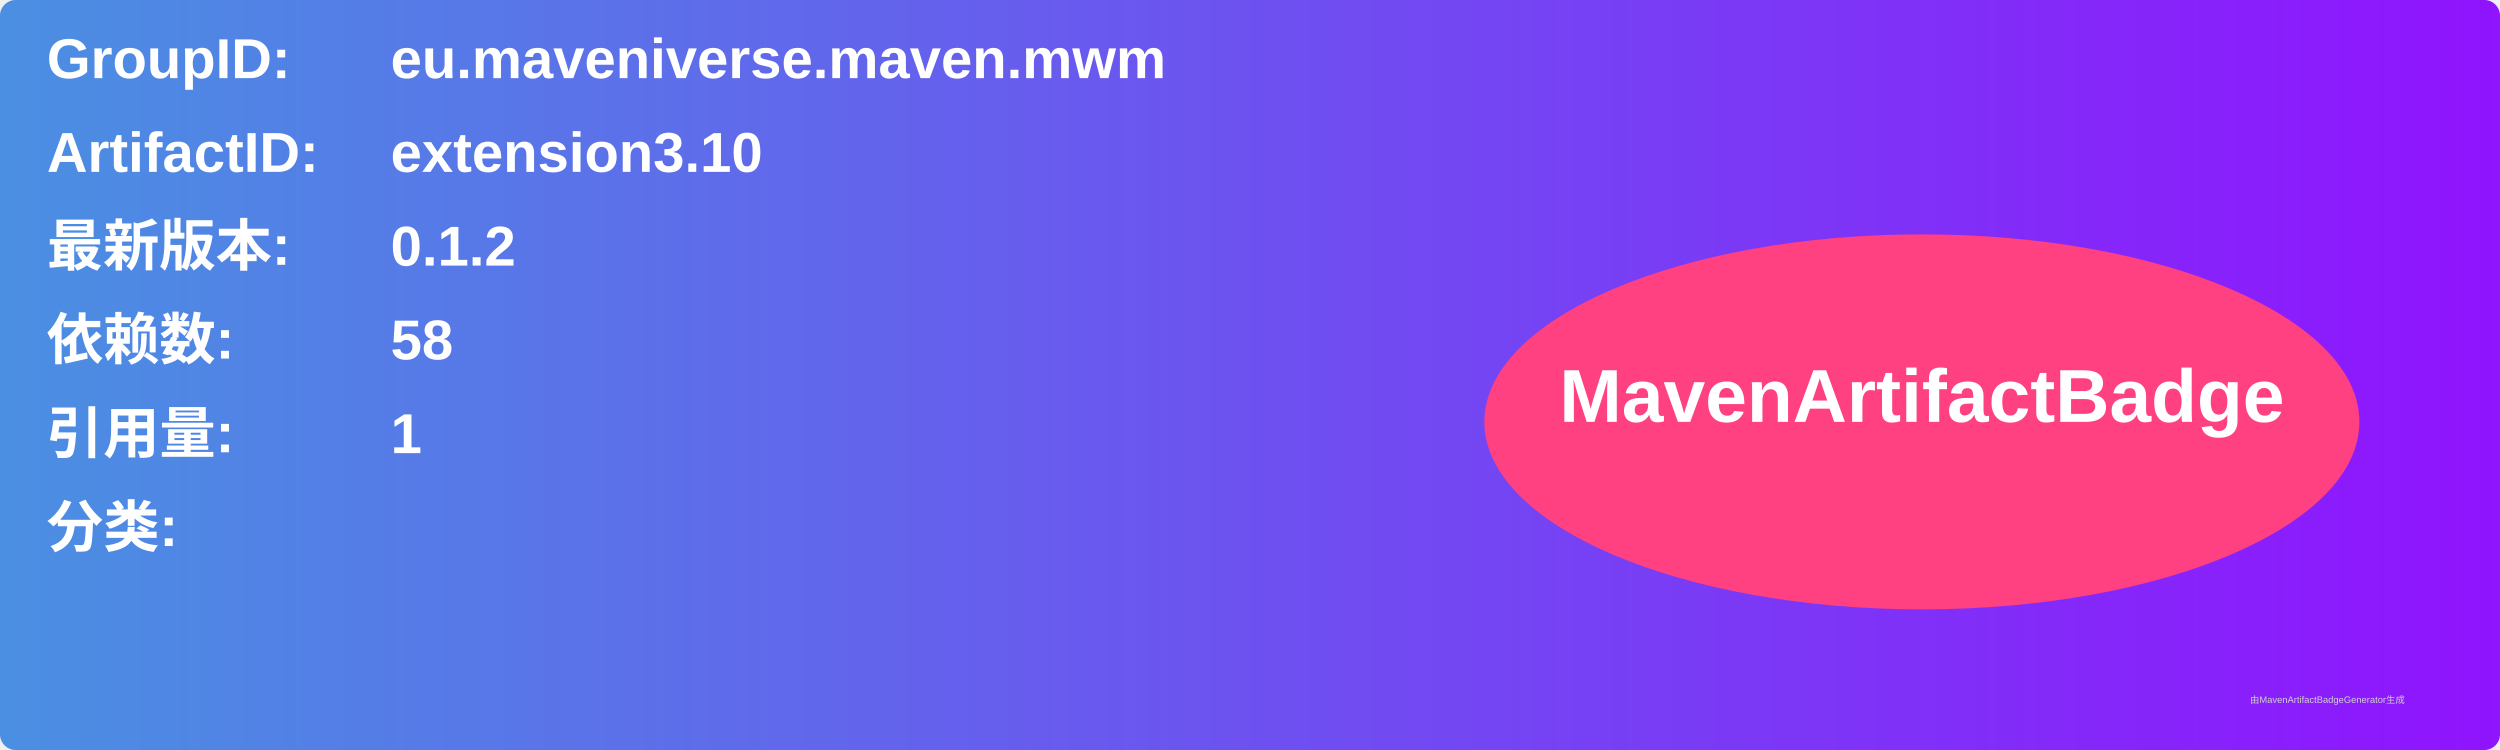
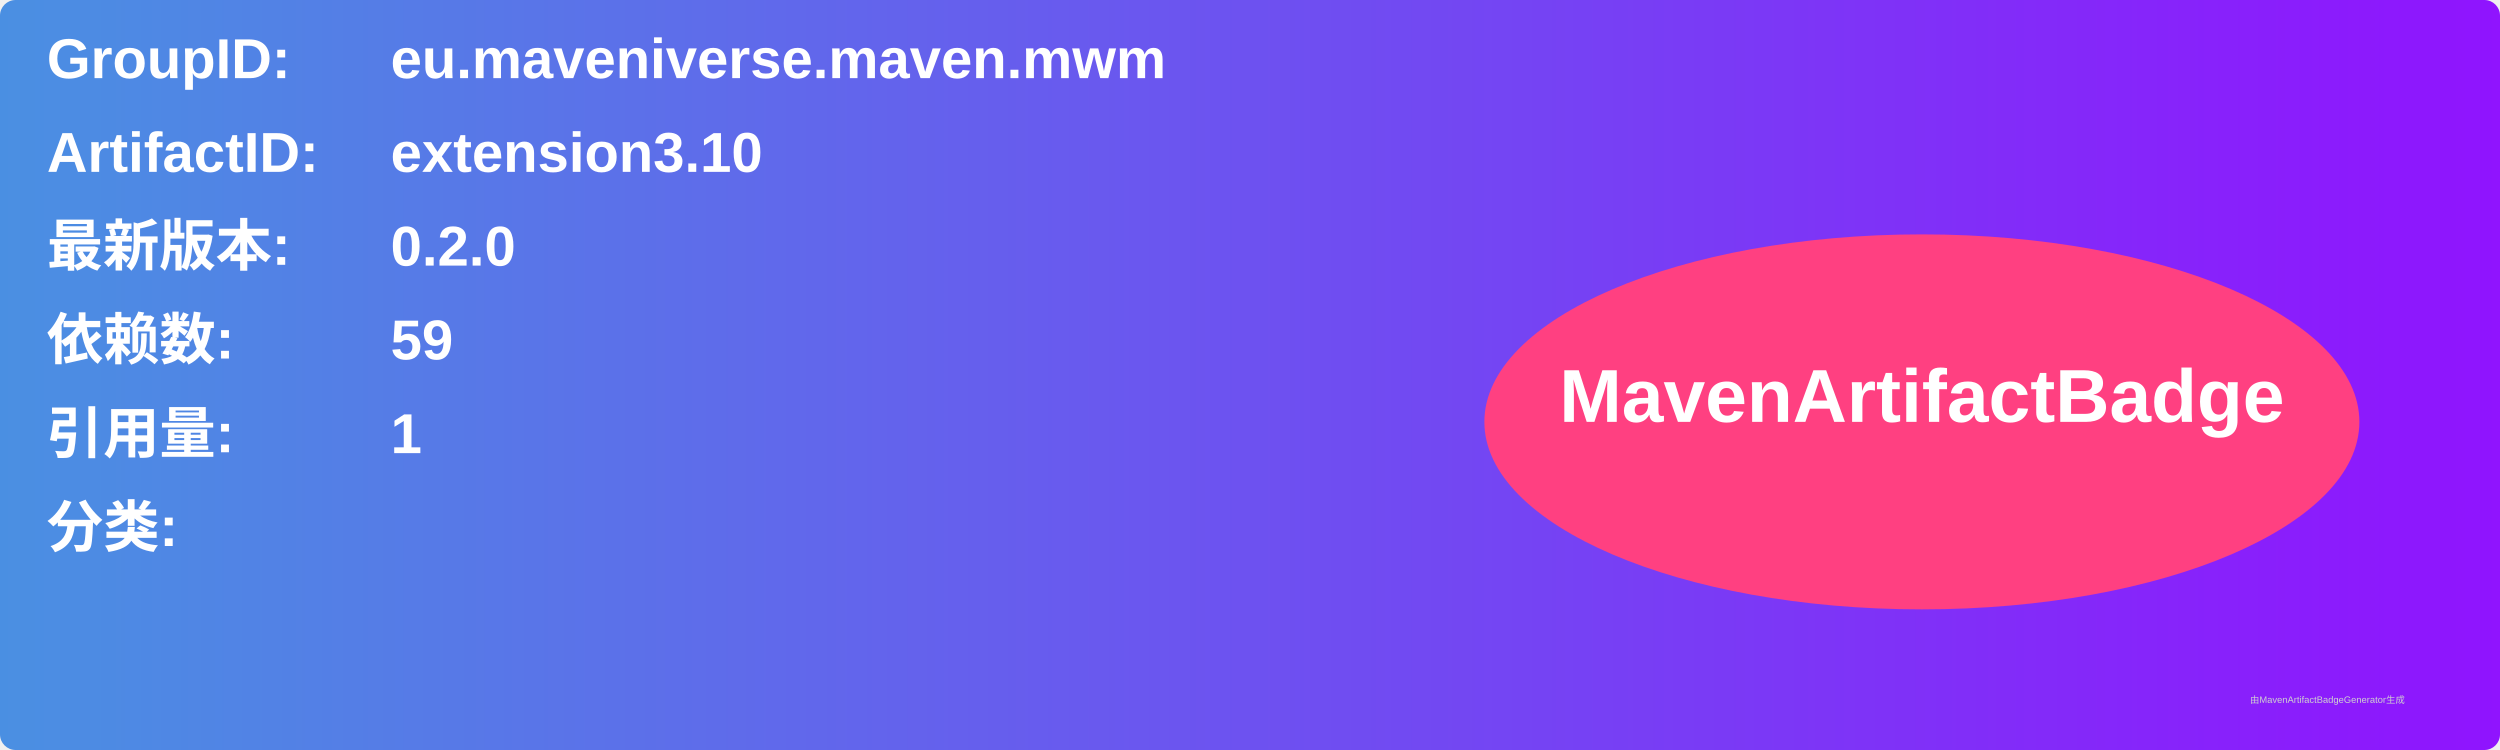
<svg xmlns="http://www.w3.org/2000/svg" width="800" height="240" viewBox="0 0 800 240">
  <linearGradient id="grad" x1="0%" y1="0%" x2="100%" y2="0%">
    <stop offset="0%" stop-color="#4a90e2" />
    <stop offset="100%" stop-color="#9013fe" />
  </linearGradient>
  <rect width="100%" height="100%" rx="5" ry="5" fill="url(#grad)" />
  <g transform="translate(15, 15)">
    <text x="0" y="10" font-family="Arial" font-size="18" fill="white" font-weight="bold" width="260">GroupID:</text>
    <text x="110" y="10" font-family="Arial" font-size="18" fill="white" font-weight="bold" width="460">eu.maveniverse.maven.mwm</text>
    <text x="0" y="40" font-family="Arial" font-size="18" fill="white" font-weight="bold" width="260">ArtifactID:</text>
    <text x="110" y="40" font-family="Arial" font-size="18" fill="white" font-weight="bold" width="460">extension3.10</text>
    <text x="0" y="70" font-family="Arial" font-size="18" fill="white" font-weight="bold">最新版本:</text>
    <text x="110" y="70" font-family="Arial" font-size="18" fill="white" font-weight="bold">
-       <tspan font-weight="bold">0.1.2</tspan>
+       <tspan font-weight="bold">0.2.0</tspan>
    </text>
    <text x="0" y="100" font-family="Arial" font-size="18" fill="white" font-weight="bold">依赖数: </text>
    <text x="110" y="100" font-family="Arial" font-size="18" fill="white">
-       <tspan font-weight="bold">58</tspan>
+       <tspan font-weight="bold">59</tspan>
    </text>
    <text x="0" y="130" font-family="Arial" font-size="18" fill="white" font-weight="bold">引用量: </text>
    <text x="110" y="130" font-family="Arial" font-size="18" fill="white">
      <tspan font-weight="bold">1</tspan>
    </text>
    <text x="0" y="160" font-family="Arial" font-size="18" fill="white" font-weight="bold">分类:</text>
    <text x="10" y="190" font-family="Arial" font-size="10" fill="white">
      <tspan font-weight="bold" />
    </text>
    <ellipse cx="600" cy="120" rx="140" ry="60" fill="#ff4081" />
    <text x="600" y="120" text-anchor="middle" font-family="Arial" font-size="24" fill="white" font-weight="bold">MavenArtifactBadge</text>
  </g>
  <text x="720" y="225" font-family="Arial" font-size="3" fill="#d0d0d0">由MavenArtifactBadgeGenerator生成</text>
</svg>
